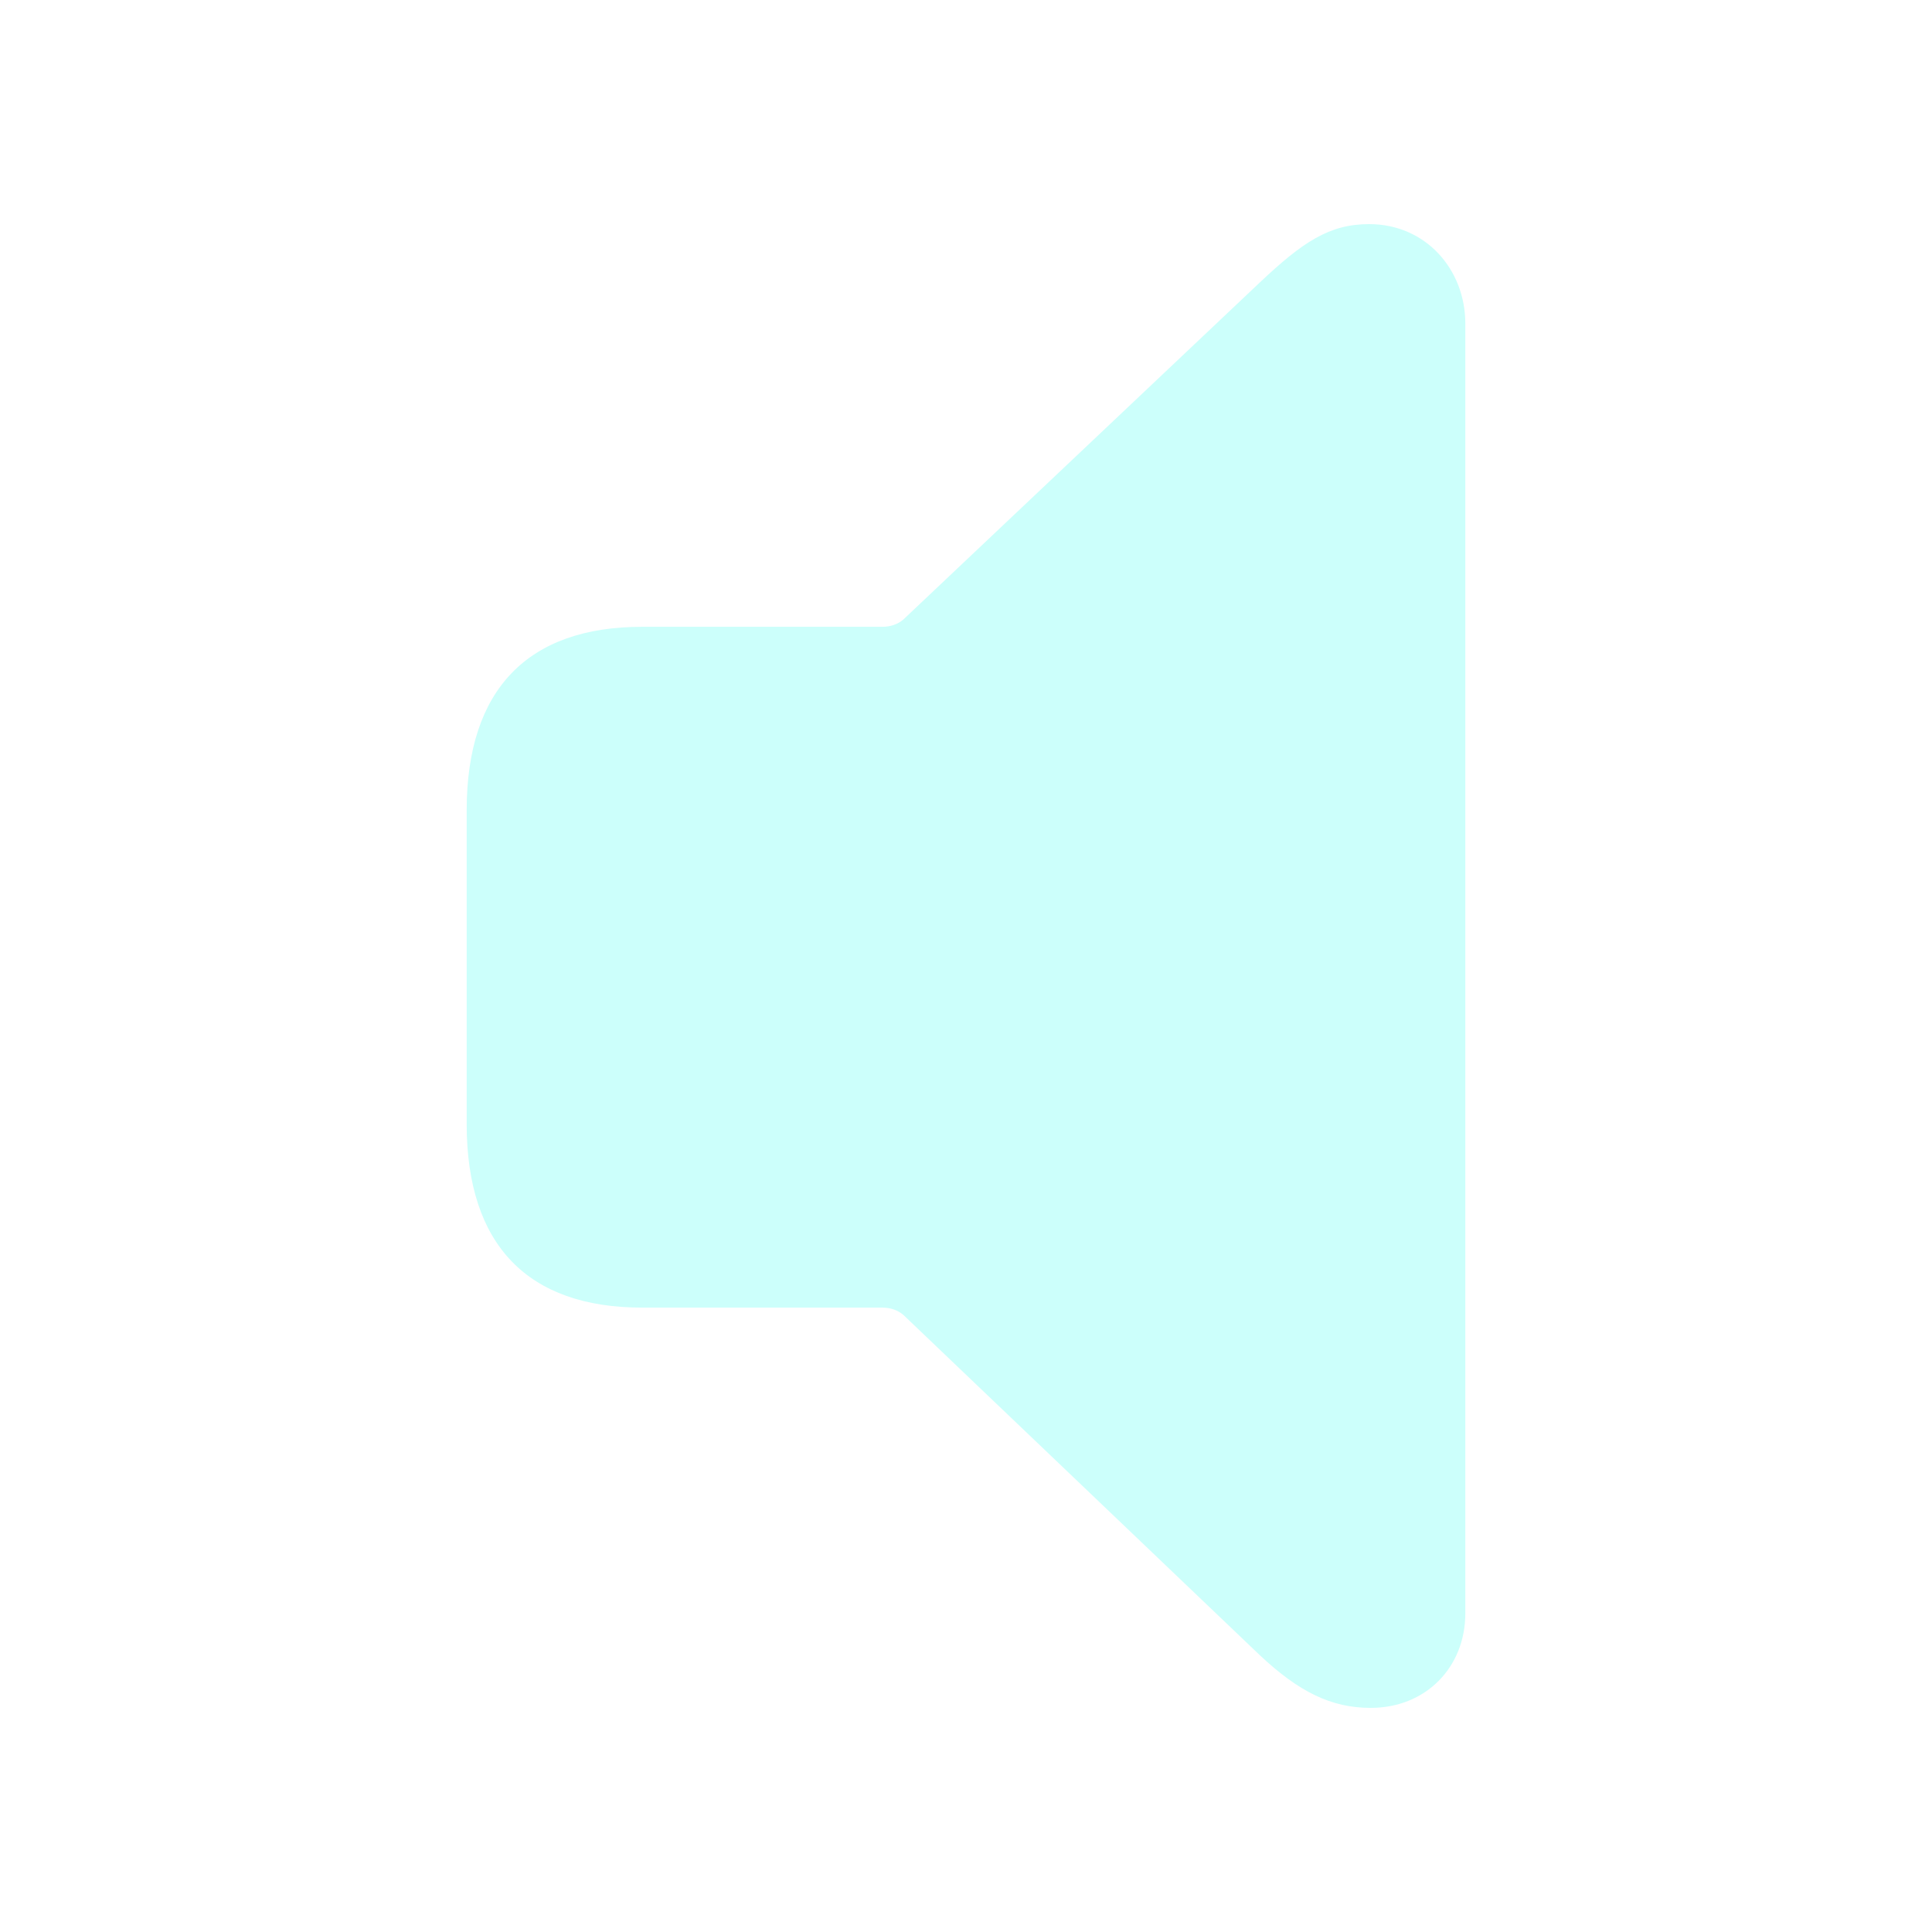
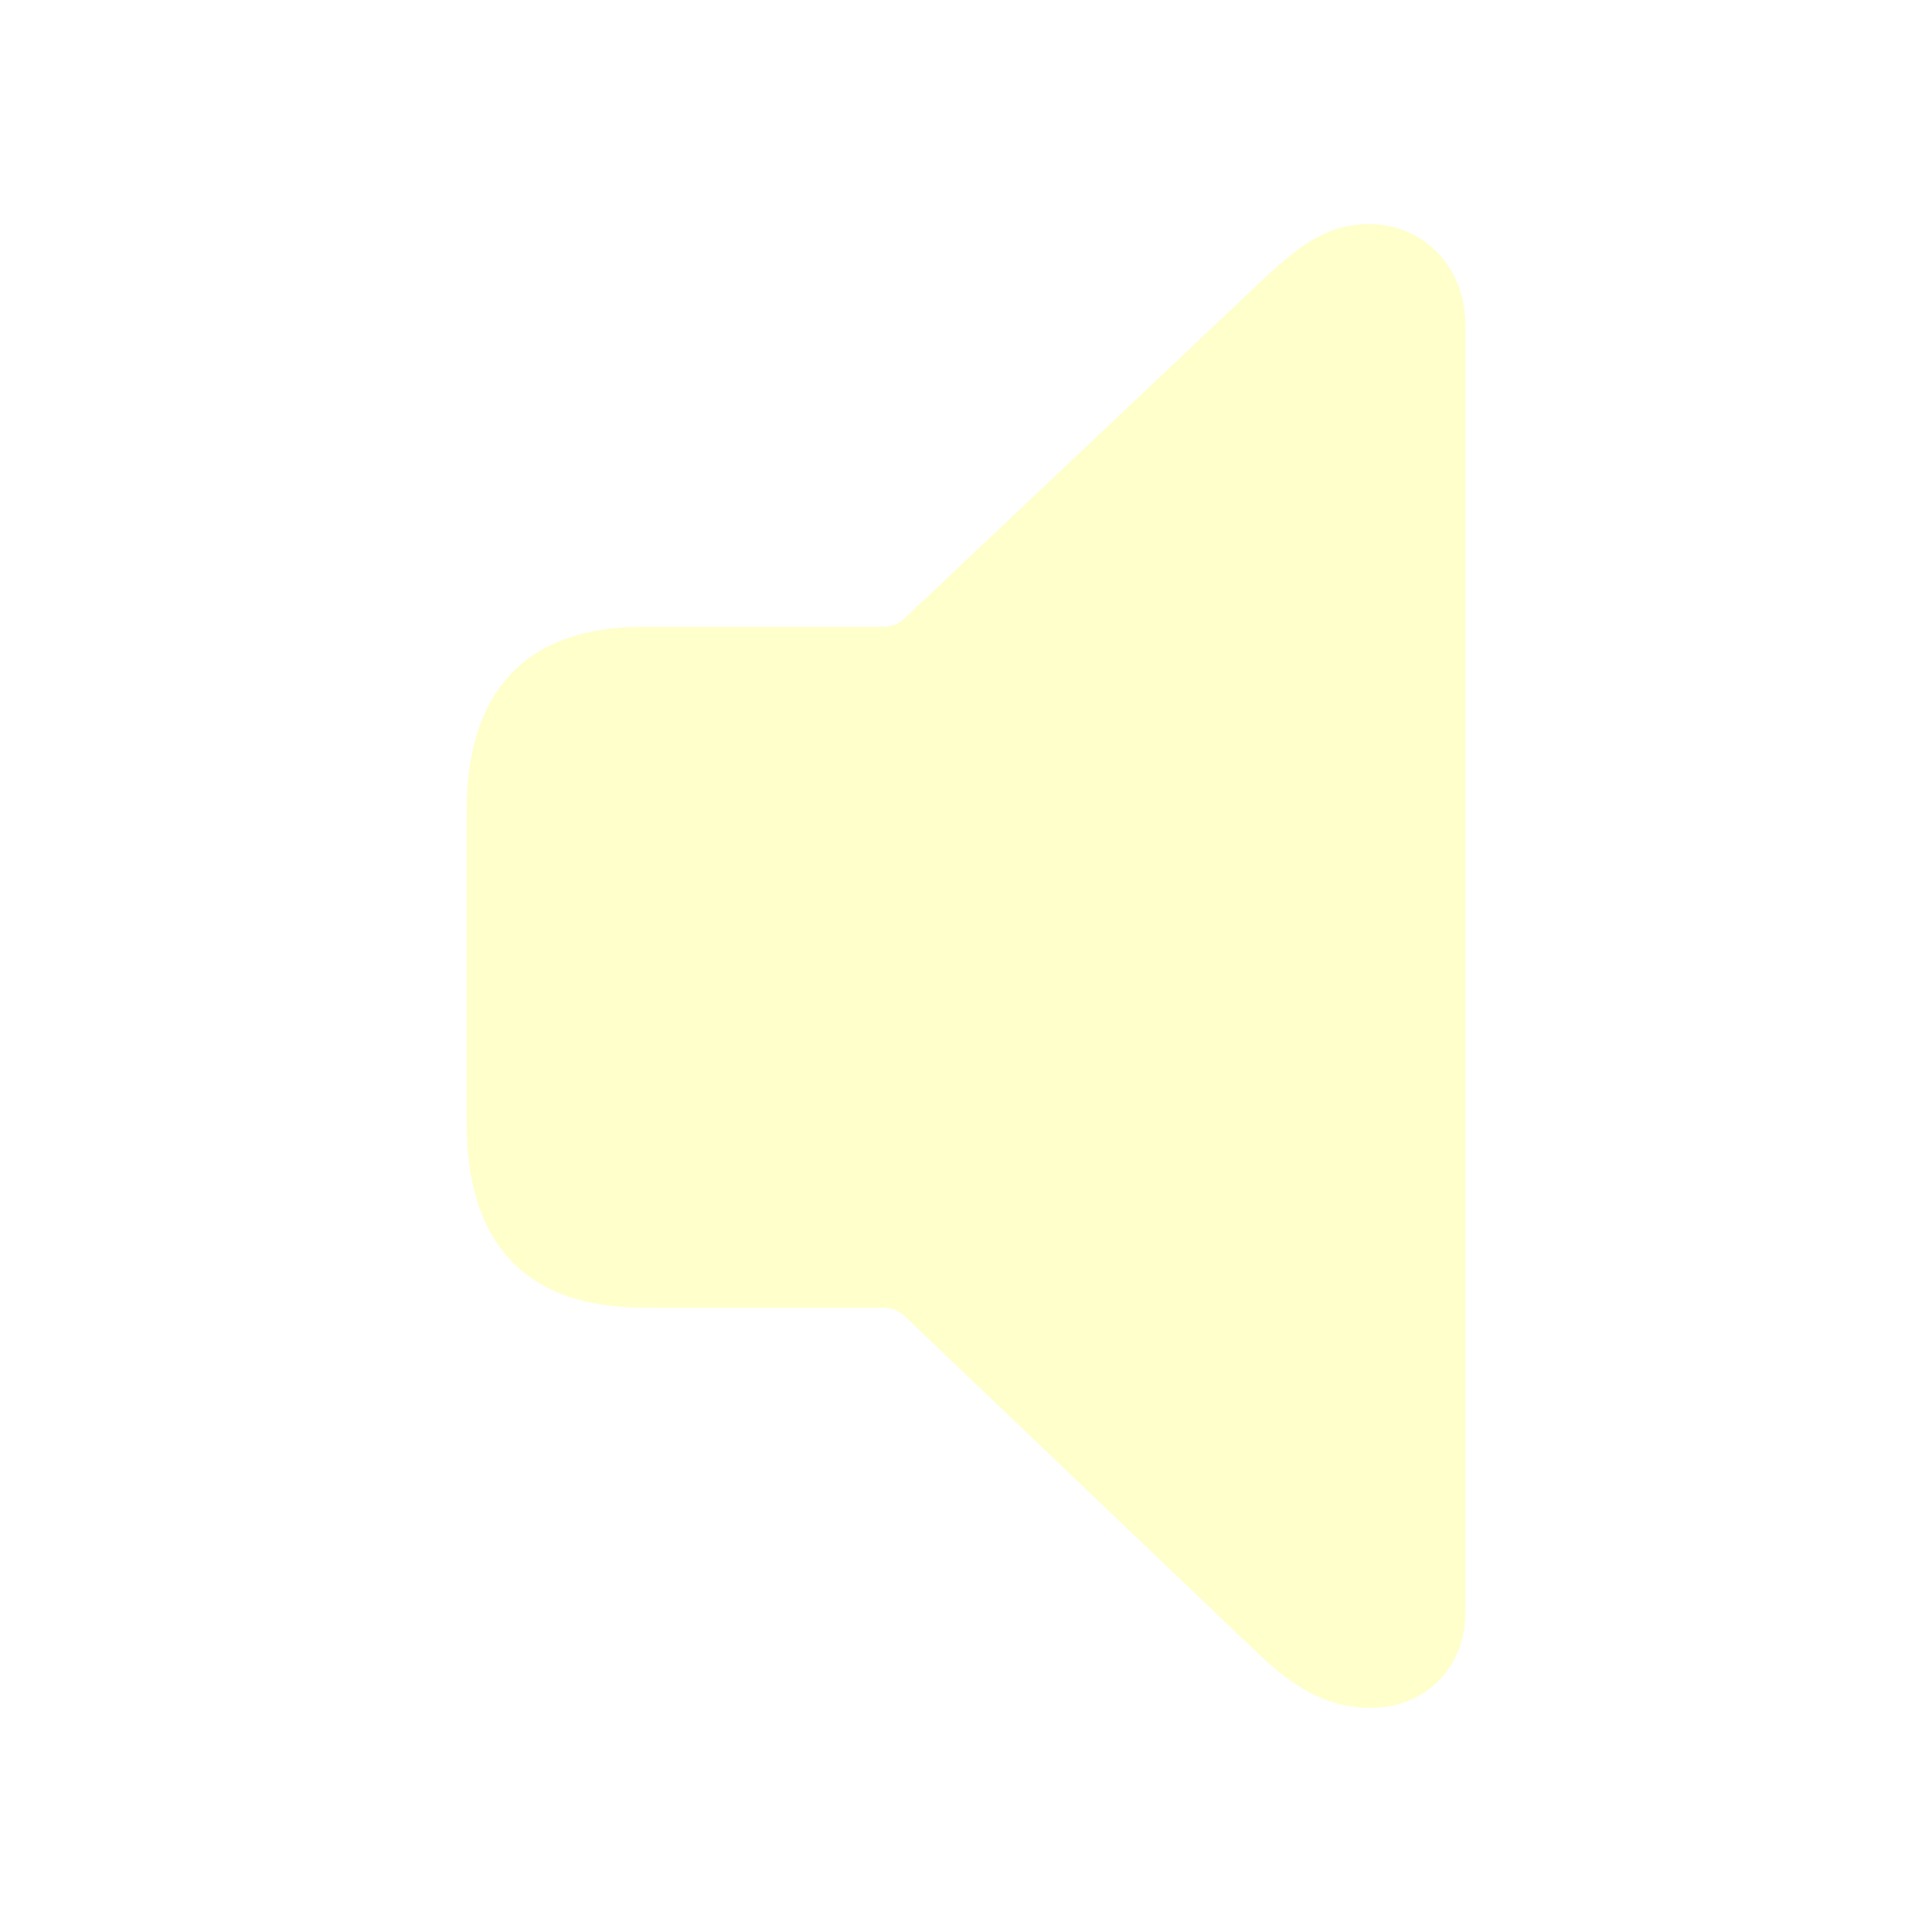
- <svg fill="#CCFFFB" width="120px" height="120px" viewBox="0 0 56 56">
+ <svg fill="#FFFFCC" width="120px" height="120px" viewBox="0 0 56 56">
  <path d="M 39.73 49.504 C 41.324 49.504 42.473 48.332 42.473 46.762 L 42.473 9.379 C 42.473 7.809 41.324 6.496 39.684 6.496 C 38.535 6.496 37.762 7.012 36.52 8.184 L 26.184 17.957 C 26.02 18.098 25.809 18.168 25.574 18.168 L 18.613 18.168 C 15.309 18.168 13.527 19.973 13.527 23.488 L 13.527 32.582 C 13.527 36.098 15.309 37.902 18.613 37.902 L 25.574 37.902 C 25.809 37.902 26.02 37.973 26.184 38.113 L 36.52 47.98 C 37.645 49.035 38.582 49.504 39.73 49.504 Z" />
</svg>
